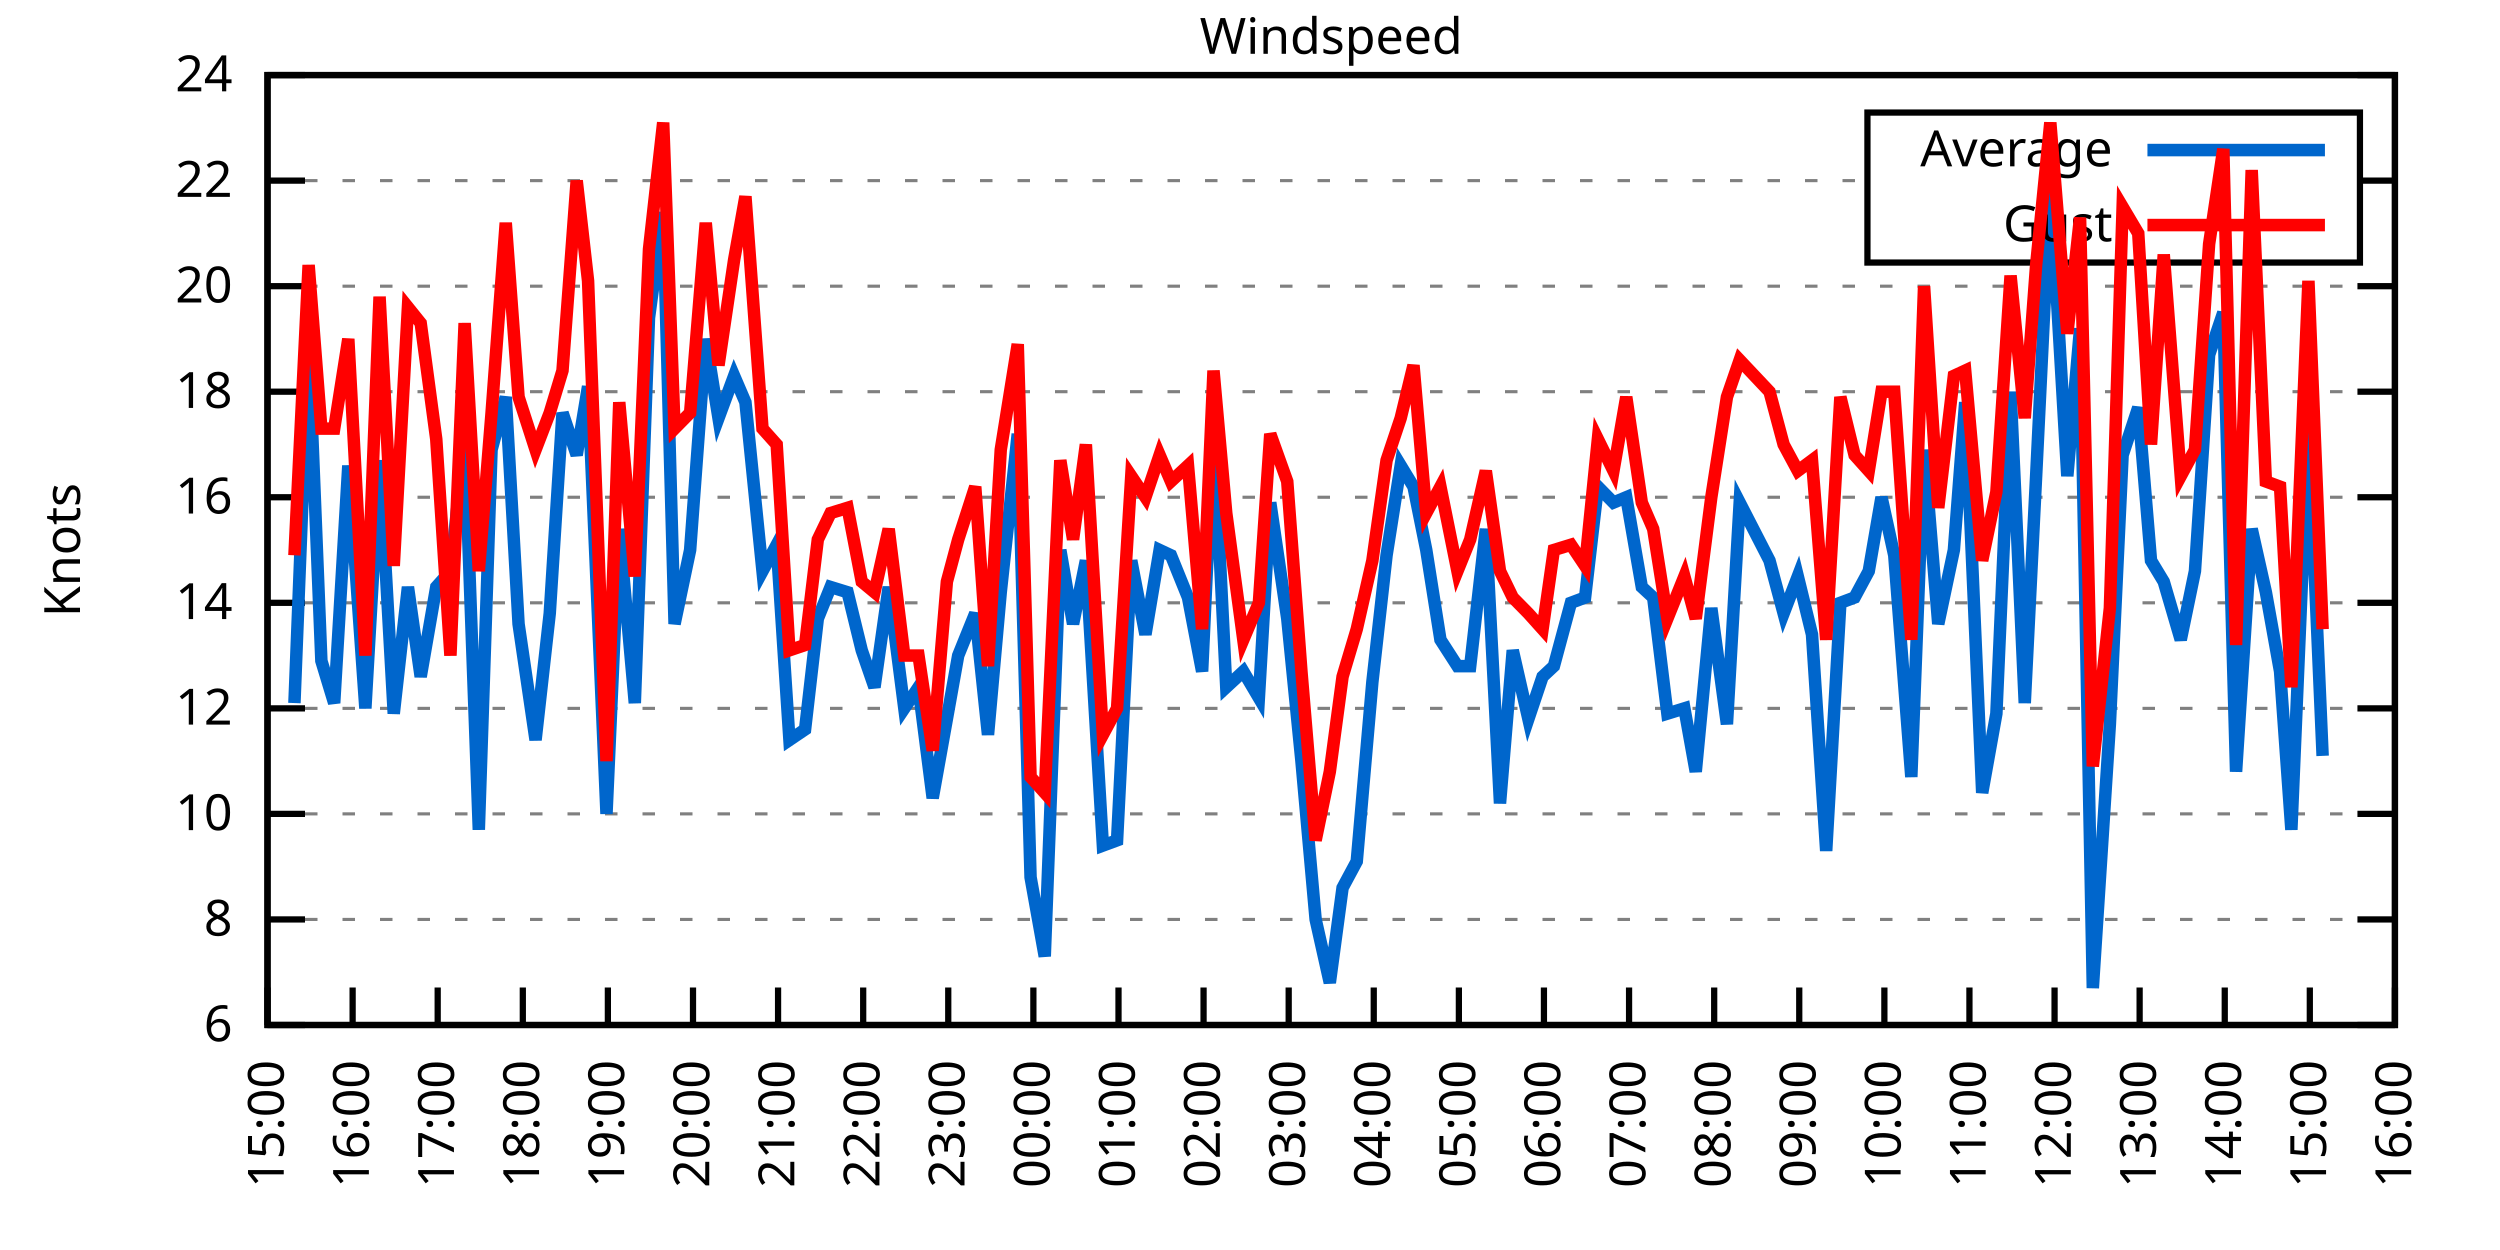
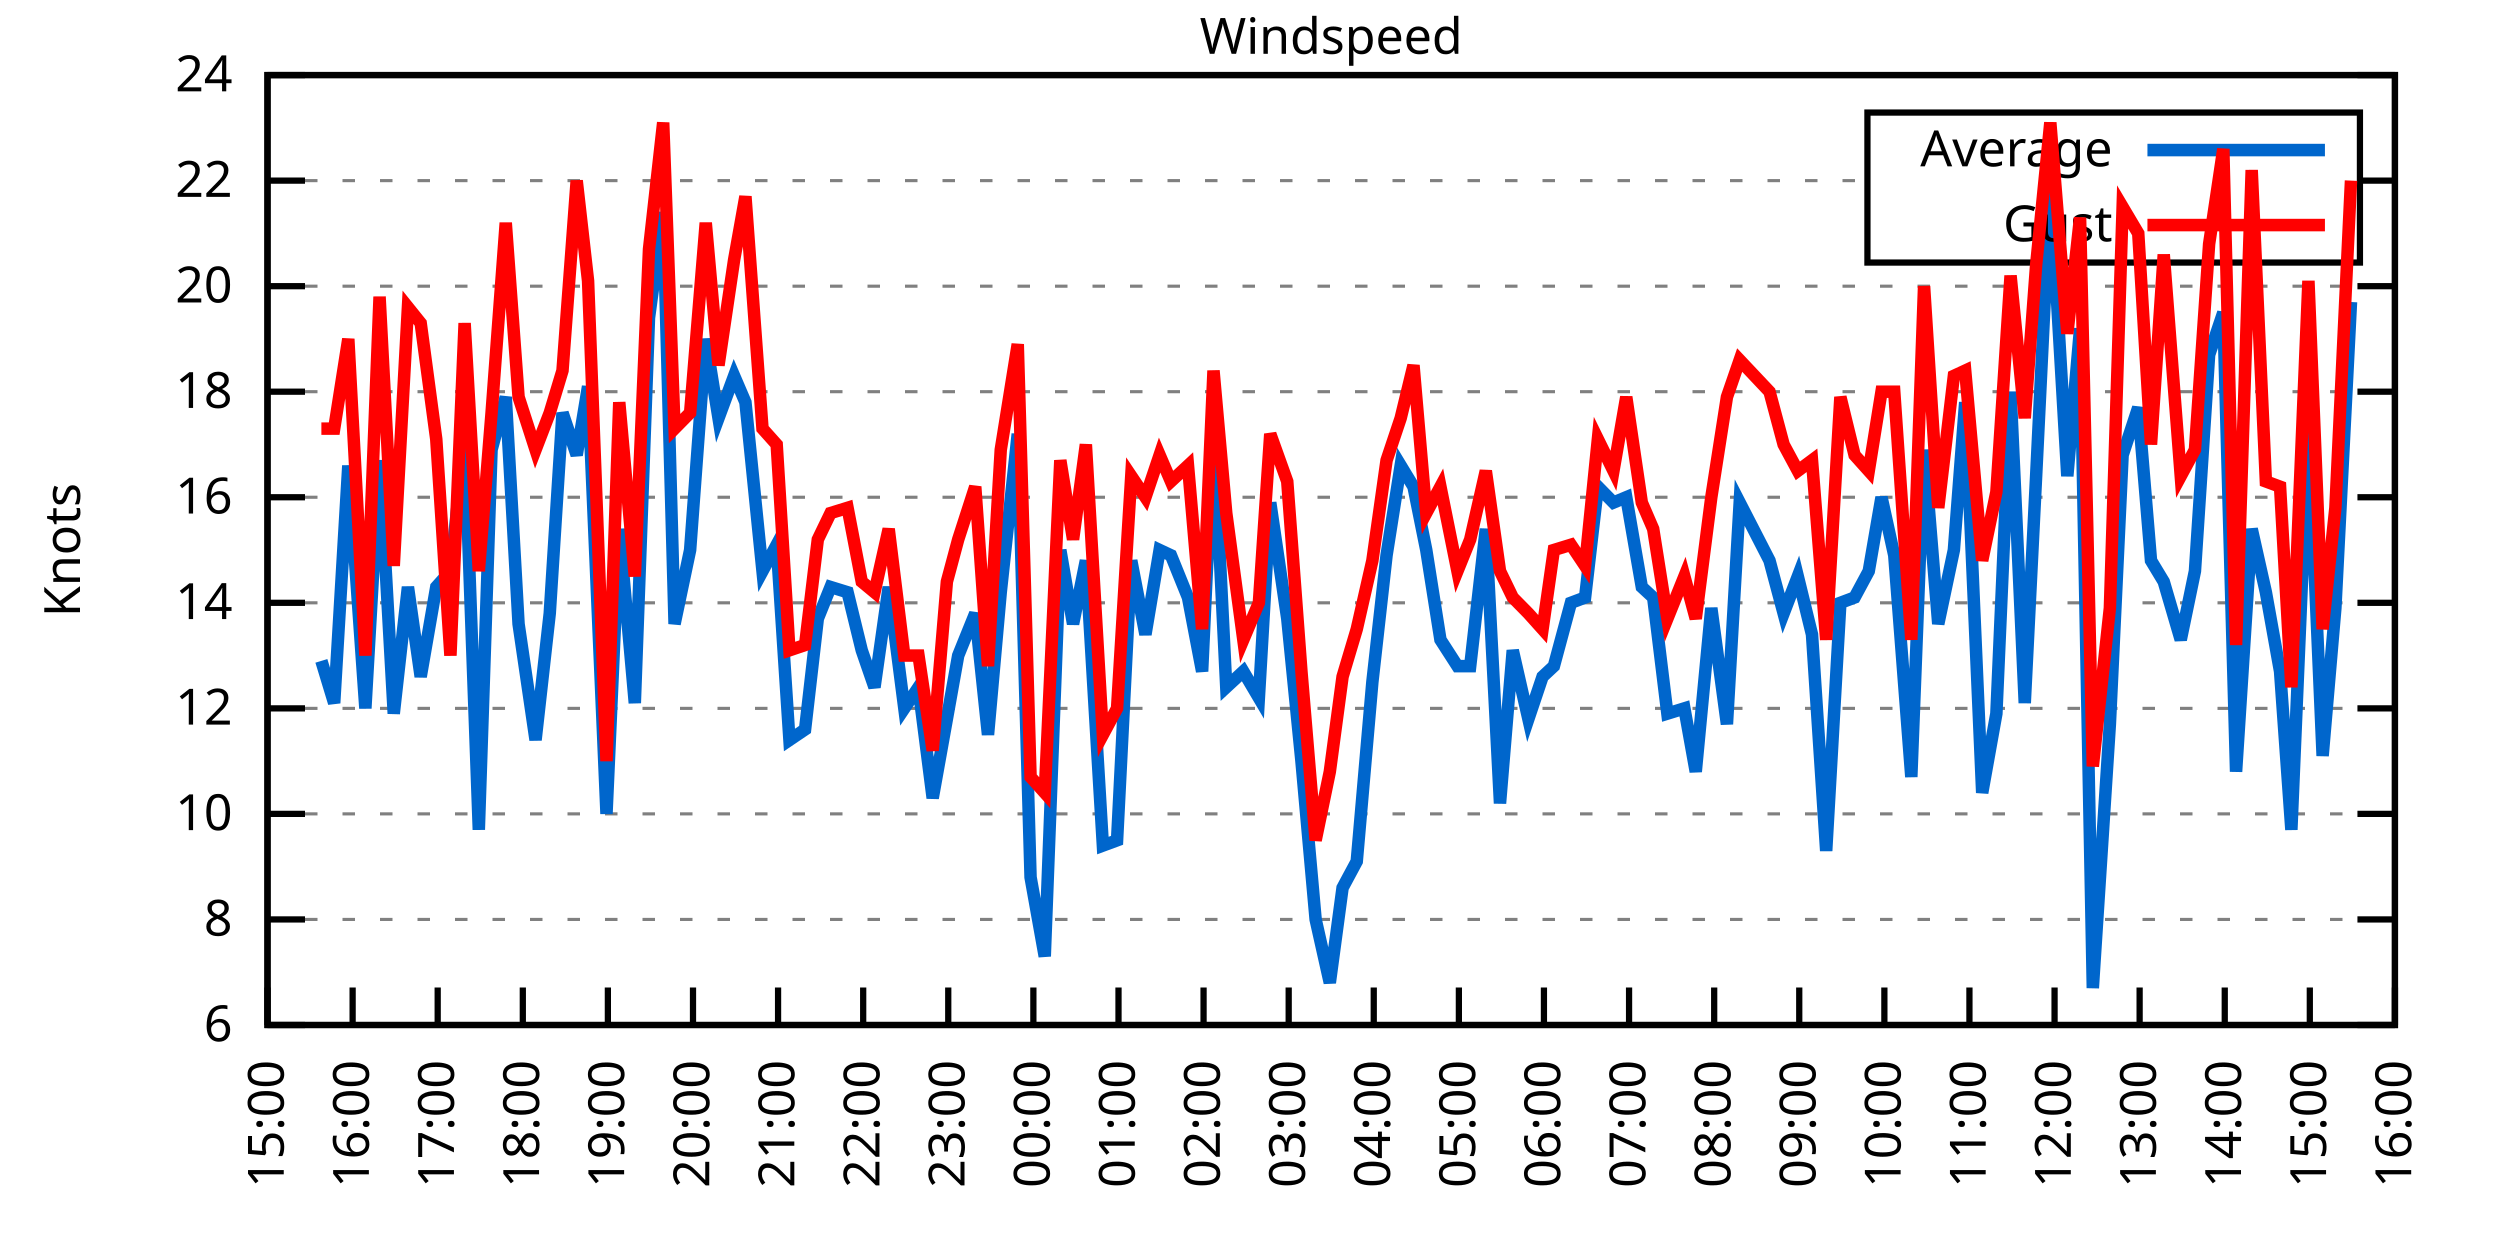
<svg xmlns="http://www.w3.org/2000/svg" xmlns:xlink="http://www.w3.org/1999/xlink" width="400" height="200" viewBox="0 0 400 200">
  <g id="gnuplot_canvas">
    <rect x="0" y="0" width="400" height="200" fill="none" />
    <defs>
      <circle id="gpDot" r="0.5" stroke-width="0.5" stroke="currentColor" />
      <path id="gpPt0" stroke-width="0.333" stroke="currentColor" d="M-1,0 h2 M0,-1 v2" />
      <path id="gpPt1" stroke-width="0.333" stroke="currentColor" d="M-1,-1 L1,1 M1,-1 L-1,1" />
      <path id="gpPt2" stroke-width="0.333" stroke="currentColor" d="M-1,0 L1,0 M0,-1 L0,1 M-1,-1 L1,1 M-1,1 L1,-1" />
      <rect id="gpPt3" stroke-width="0.333" stroke="currentColor" x="-1" y="-1" width="2" height="2" />
      <rect id="gpPt4" stroke-width="0.333" stroke="currentColor" fill="currentColor" x="-1" y="-1" width="2" height="2" />
      <circle id="gpPt5" stroke-width="0.333" stroke="currentColor" cx="0" cy="0" r="1" />
      <use xlink:href="#gpPt5" id="gpPt6" fill="currentColor" stroke="none" />
      <path id="gpPt7" stroke-width="0.333" stroke="currentColor" d="M0,-1.33 L-1.33,0.67 L1.33,0.67 z" />
      <use xlink:href="#gpPt7" id="gpPt8" fill="currentColor" stroke="none" />
      <use xlink:href="#gpPt7" id="gpPt9" stroke="currentColor" transform="rotate(180)" />
      <use xlink:href="#gpPt9" id="gpPt10" fill="currentColor" stroke="none" />
      <use xlink:href="#gpPt3" id="gpPt11" stroke="currentColor" transform="rotate(45)" />
      <use xlink:href="#gpPt11" id="gpPt12" fill="currentColor" stroke="none" />
      <path id="gpPt13" stroke-width="0.333" stroke="currentColor" d="M0,1.330 L1.265,0.411 L0.782,-1.067 L-0.782,-1.076 L-1.265,0.411 z" />
      <use xlink:href="#gpPt13" id="gpPt14" fill="currentColor" stroke="none" />
      <filter id="textbox" filterUnits="objectBoundingBox" x="0" y="0" height="1" width="1">
        <feFlood flood-color="white" flood-opacity="1" result="bgnd" />
        <feComposite in="SourceGraphic" in2="bgnd" operator="atop" />
      </filter>
      <filter id="greybox" filterUnits="objectBoundingBox" x="0" y="0" height="1" width="1">
        <feFlood flood-color="lightgrey" flood-opacity="1" result="grey" />
        <feComposite in="SourceGraphic" in2="grey" operator="atop" />
      </filter>
    </defs>
    <g fill="none" color="white" stroke="currentColor" stroke-width="1.00" stroke-linecap="butt" stroke-linejoin="miter">
</g>
    <g fill="none" color="black" stroke="currentColor" stroke-width="1.00" stroke-linecap="butt" stroke-linejoin="miter">
      <g stroke="none" shape-rendering="crispEdges">
        <polygon fill="rgb(255, 255, 255)" points="42.80,164.00 383.18,164.00 383.18,12.02 42.80,12.02 " />
      </g>
    </g>
    <g fill="none" color="black" stroke="currentColor" stroke-width="1.00" stroke-linecap="butt" stroke-linejoin="miter">
</g>
    <g fill="none" color="black" stroke="black" stroke-width="0.50" stroke-linecap="butt" stroke-linejoin="miter">
</g>
    <g fill="none" color="gray" stroke="currentColor" stroke-width="0.50" stroke-linecap="butt" stroke-linejoin="miter">
      <path stroke="gray" stroke-dasharray="2,4" class="gridline" d="M42.80,164.00 L383.19,164.00  " />
    </g>
    <g fill="none" color="gray" stroke="gray" stroke-width="1.00" stroke-linecap="butt" stroke-linejoin="miter">
</g>
    <g fill="none" color="black" stroke="currentColor" stroke-width="1.00" stroke-linecap="butt" stroke-linejoin="miter">
      <path stroke="black" d="M42.80,164.00 L48.80,164.00 M383.19,164.00 L377.19,164.00  " />
      <g transform="translate(37.20,166.60)" stroke="none" fill="black" font-family="Sans" font-size="8.00" text-anchor="end">
        <text>
          <tspan font-family="Sans"> 6</tspan>
        </text>
      </g>
    </g>
    <g fill="none" color="black" stroke="currentColor" stroke-width="1.00" stroke-linecap="butt" stroke-linejoin="miter">
</g>
    <g fill="none" color="black" stroke="black" stroke-width="0.50" stroke-linecap="butt" stroke-linejoin="miter">
</g>
    <g fill="none" color="gray" stroke="currentColor" stroke-width="0.50" stroke-linecap="butt" stroke-linejoin="miter">
      <path stroke="gray" stroke-dasharray="2,4" class="gridline" d="M42.80,147.11 L383.19,147.11  " />
    </g>
    <g fill="none" color="gray" stroke="gray" stroke-width="1.00" stroke-linecap="butt" stroke-linejoin="miter">
</g>
    <g fill="none" color="black" stroke="currentColor" stroke-width="1.00" stroke-linecap="butt" stroke-linejoin="miter">
      <path stroke="black" d="M42.80,147.11 L48.80,147.11 M383.19,147.11 L377.19,147.11  " />
      <g transform="translate(37.20,149.71)" stroke="none" fill="black" font-family="Sans" font-size="8.00" text-anchor="end">
        <text>
          <tspan font-family="Sans"> 8</tspan>
        </text>
      </g>
    </g>
    <g fill="none" color="black" stroke="currentColor" stroke-width="1.00" stroke-linecap="butt" stroke-linejoin="miter">
</g>
    <g fill="none" color="black" stroke="black" stroke-width="0.50" stroke-linecap="butt" stroke-linejoin="miter">
</g>
    <g fill="none" color="gray" stroke="currentColor" stroke-width="0.50" stroke-linecap="butt" stroke-linejoin="miter">
      <path stroke="gray" stroke-dasharray="2,4" class="gridline" d="M42.80,130.22 L383.19,130.22  " />
    </g>
    <g fill="none" color="gray" stroke="gray" stroke-width="1.00" stroke-linecap="butt" stroke-linejoin="miter">
</g>
    <g fill="none" color="black" stroke="currentColor" stroke-width="1.00" stroke-linecap="butt" stroke-linejoin="miter">
      <path stroke="black" d="M42.80,130.22 L48.80,130.22 M383.19,130.22 L377.19,130.22  " />
      <g transform="translate(37.20,132.82)" stroke="none" fill="black" font-family="Sans" font-size="8.00" text-anchor="end">
        <text>
          <tspan font-family="Sans"> 10</tspan>
        </text>
      </g>
    </g>
    <g fill="none" color="black" stroke="currentColor" stroke-width="1.00" stroke-linecap="butt" stroke-linejoin="miter">
</g>
    <g fill="none" color="black" stroke="black" stroke-width="0.50" stroke-linecap="butt" stroke-linejoin="miter">
</g>
    <g fill="none" color="gray" stroke="currentColor" stroke-width="0.50" stroke-linecap="butt" stroke-linejoin="miter">
      <path stroke="gray" stroke-dasharray="2,4" class="gridline" d="M42.80,113.34 L383.19,113.34  " />
    </g>
    <g fill="none" color="gray" stroke="gray" stroke-width="1.00" stroke-linecap="butt" stroke-linejoin="miter">
</g>
    <g fill="none" color="black" stroke="currentColor" stroke-width="1.00" stroke-linecap="butt" stroke-linejoin="miter">
      <path stroke="black" d="M42.80,113.34 L48.80,113.34 M383.19,113.34 L377.19,113.34  " />
      <g transform="translate(37.20,115.94)" stroke="none" fill="black" font-family="Sans" font-size="8.00" text-anchor="end">
        <text>
          <tspan font-family="Sans"> 12</tspan>
        </text>
      </g>
    </g>
    <g fill="none" color="black" stroke="currentColor" stroke-width="1.00" stroke-linecap="butt" stroke-linejoin="miter">
</g>
    <g fill="none" color="black" stroke="black" stroke-width="0.50" stroke-linecap="butt" stroke-linejoin="miter">
</g>
    <g fill="none" color="gray" stroke="currentColor" stroke-width="0.50" stroke-linecap="butt" stroke-linejoin="miter">
      <path stroke="gray" stroke-dasharray="2,4" class="gridline" d="M42.80,96.45 L383.19,96.45  " />
    </g>
    <g fill="none" color="gray" stroke="gray" stroke-width="1.00" stroke-linecap="butt" stroke-linejoin="miter">
</g>
    <g fill="none" color="black" stroke="currentColor" stroke-width="1.00" stroke-linecap="butt" stroke-linejoin="miter">
      <path stroke="black" d="M42.80,96.45 L48.80,96.45 M383.19,96.45 L377.19,96.45  " />
      <g transform="translate(37.20,99.05)" stroke="none" fill="black" font-family="Sans" font-size="8.00" text-anchor="end">
        <text>
          <tspan font-family="Sans"> 14</tspan>
        </text>
      </g>
    </g>
    <g fill="none" color="black" stroke="currentColor" stroke-width="1.00" stroke-linecap="butt" stroke-linejoin="miter">
</g>
    <g fill="none" color="black" stroke="black" stroke-width="0.50" stroke-linecap="butt" stroke-linejoin="miter">
</g>
    <g fill="none" color="gray" stroke="currentColor" stroke-width="0.50" stroke-linecap="butt" stroke-linejoin="miter">
      <path stroke="gray" stroke-dasharray="2,4" class="gridline" d="M42.80,79.56 L383.19,79.56  " />
    </g>
    <g fill="none" color="gray" stroke="gray" stroke-width="1.00" stroke-linecap="butt" stroke-linejoin="miter">
</g>
    <g fill="none" color="black" stroke="currentColor" stroke-width="1.00" stroke-linecap="butt" stroke-linejoin="miter">
      <path stroke="black" d="M42.80,79.56 L48.80,79.56 M383.19,79.56 L377.19,79.56  " />
      <g transform="translate(37.20,82.16)" stroke="none" fill="black" font-family="Sans" font-size="8.00" text-anchor="end">
        <text>
          <tspan font-family="Sans"> 16</tspan>
        </text>
      </g>
    </g>
    <g fill="none" color="black" stroke="currentColor" stroke-width="1.00" stroke-linecap="butt" stroke-linejoin="miter">
</g>
    <g fill="none" color="black" stroke="black" stroke-width="0.50" stroke-linecap="butt" stroke-linejoin="miter">
</g>
    <g fill="none" color="gray" stroke="currentColor" stroke-width="0.50" stroke-linecap="butt" stroke-linejoin="miter">
      <path stroke="gray" stroke-dasharray="2,4" class="gridline" d="M42.80,62.67 L383.19,62.67  " />
    </g>
    <g fill="none" color="gray" stroke="gray" stroke-width="1.00" stroke-linecap="butt" stroke-linejoin="miter">
</g>
    <g fill="none" color="black" stroke="currentColor" stroke-width="1.00" stroke-linecap="butt" stroke-linejoin="miter">
      <path stroke="black" d="M42.80,62.67 L48.80,62.67 M383.19,62.67 L377.19,62.67  " />
      <g transform="translate(37.20,65.27)" stroke="none" fill="black" font-family="Sans" font-size="8.00" text-anchor="end">
        <text>
          <tspan font-family="Sans"> 18</tspan>
        </text>
      </g>
    </g>
    <g fill="none" color="black" stroke="currentColor" stroke-width="1.00" stroke-linecap="butt" stroke-linejoin="miter">
</g>
    <g fill="none" color="black" stroke="black" stroke-width="0.50" stroke-linecap="butt" stroke-linejoin="miter">
</g>
    <g fill="none" color="gray" stroke="currentColor" stroke-width="0.50" stroke-linecap="butt" stroke-linejoin="miter">
      <path stroke="gray" stroke-dasharray="2,4" class="gridline" d="M42.80,45.79 L383.19,45.79  " />
    </g>
    <g fill="none" color="gray" stroke="gray" stroke-width="1.00" stroke-linecap="butt" stroke-linejoin="miter">
</g>
    <g fill="none" color="black" stroke="currentColor" stroke-width="1.00" stroke-linecap="butt" stroke-linejoin="miter">
      <path stroke="black" d="M42.80,45.79 L48.80,45.79 M383.19,45.79 L377.19,45.79  " />
      <g transform="translate(37.20,48.39)" stroke="none" fill="black" font-family="Sans" font-size="8.00" text-anchor="end">
        <text>
          <tspan font-family="Sans"> 20</tspan>
        </text>
      </g>
    </g>
    <g fill="none" color="black" stroke="currentColor" stroke-width="1.00" stroke-linecap="butt" stroke-linejoin="miter">
</g>
    <g fill="none" color="black" stroke="black" stroke-width="0.50" stroke-linecap="butt" stroke-linejoin="miter">
</g>
    <g fill="none" color="gray" stroke="currentColor" stroke-width="0.50" stroke-linecap="butt" stroke-linejoin="miter">
      <path stroke="gray" stroke-dasharray="2,4" class="gridline" d="M42.80,28.90 L298.79,28.90 M377.59,28.90 L383.19,28.90  " />
    </g>
    <g fill="none" color="gray" stroke="gray" stroke-width="1.00" stroke-linecap="butt" stroke-linejoin="miter">
</g>
    <g fill="none" color="black" stroke="currentColor" stroke-width="1.00" stroke-linecap="butt" stroke-linejoin="miter">
      <path stroke="black" d="M42.80,28.90 L48.80,28.90 M383.19,28.90 L377.19,28.90  " />
      <g transform="translate(37.20,31.50)" stroke="none" fill="black" font-family="Sans" font-size="8.00" text-anchor="end">
        <text>
          <tspan font-family="Sans"> 22</tspan>
        </text>
      </g>
    </g>
    <g fill="none" color="black" stroke="currentColor" stroke-width="1.00" stroke-linecap="butt" stroke-linejoin="miter">
</g>
    <g fill="none" color="black" stroke="black" stroke-width="0.50" stroke-linecap="butt" stroke-linejoin="miter">
</g>
    <g fill="none" color="gray" stroke="currentColor" stroke-width="0.50" stroke-linecap="butt" stroke-linejoin="miter">
      <path stroke="gray" stroke-dasharray="2,4" class="gridline" d="M42.80,12.01 L383.19,12.01  " />
    </g>
    <g fill="none" color="gray" stroke="gray" stroke-width="1.00" stroke-linecap="butt" stroke-linejoin="miter">
</g>
    <g fill="none" color="black" stroke="currentColor" stroke-width="1.00" stroke-linecap="butt" stroke-linejoin="miter">
      <path stroke="black" d="M42.80,12.01 L48.80,12.01 M383.19,12.01 L377.19,12.01  " />
      <g transform="translate(37.20,14.61)" stroke="none" fill="black" font-family="Sans" font-size="8.00" text-anchor="end">
        <text>
          <tspan font-family="Sans"> 24</tspan>
        </text>
      </g>
    </g>
    <g fill="none" color="black" stroke="currentColor" stroke-width="1.00" stroke-linecap="butt" stroke-linejoin="miter">
      <path stroke="black" d="M42.80,164.00 L42.80,158.00  " />
      <g transform="translate(45.40,169.60) rotate(270.00)" stroke="none" fill="black" font-family="Sans" font-size="8.00" text-anchor="end">
        <text>
          <tspan font-family="Sans">15:00</tspan>
        </text>
      </g>
    </g>
    <g fill="none" color="black" stroke="currentColor" stroke-width="1.00" stroke-linecap="butt" stroke-linejoin="miter">
      <path stroke="black" d="M56.42,164.00 L56.42,158.00  " />
      <g transform="translate(59.02,169.60) rotate(270.00)" stroke="none" fill="black" font-family="Sans" font-size="8.00" text-anchor="end">
        <text>
          <tspan font-family="Sans">16:00</tspan>
        </text>
      </g>
    </g>
    <g fill="none" color="black" stroke="currentColor" stroke-width="1.00" stroke-linecap="butt" stroke-linejoin="miter">
      <path stroke="black" d="M70.03,164.00 L70.03,158.00  " />
      <g transform="translate(72.63,169.60) rotate(270.00)" stroke="none" fill="black" font-family="Sans" font-size="8.00" text-anchor="end">
        <text>
          <tspan font-family="Sans">17:00</tspan>
        </text>
      </g>
    </g>
    <g fill="none" color="black" stroke="currentColor" stroke-width="1.00" stroke-linecap="butt" stroke-linejoin="miter">
      <path stroke="black" d="M83.65,164.00 L83.65,158.00  " />
      <g transform="translate(86.25,169.60) rotate(270.00)" stroke="none" fill="black" font-family="Sans" font-size="8.00" text-anchor="end">
        <text>
          <tspan font-family="Sans">18:00</tspan>
        </text>
      </g>
    </g>
    <g fill="none" color="black" stroke="currentColor" stroke-width="1.00" stroke-linecap="butt" stroke-linejoin="miter">
      <path stroke="black" d="M97.26,164.00 L97.26,158.00  " />
      <g transform="translate(99.86,169.60) rotate(270.00)" stroke="none" fill="black" font-family="Sans" font-size="8.00" text-anchor="end">
        <text>
          <tspan font-family="Sans">19:00</tspan>
        </text>
      </g>
    </g>
    <g fill="none" color="black" stroke="currentColor" stroke-width="1.00" stroke-linecap="butt" stroke-linejoin="miter">
      <path stroke="black" d="M110.88,164.00 L110.88,158.00  " />
      <g transform="translate(113.48,169.60) rotate(270.00)" stroke="none" fill="black" font-family="Sans" font-size="8.00" text-anchor="end">
        <text>
          <tspan font-family="Sans">20:00</tspan>
        </text>
      </g>
    </g>
    <g fill="none" color="black" stroke="currentColor" stroke-width="1.00" stroke-linecap="butt" stroke-linejoin="miter">
      <path stroke="black" d="M124.49,164.00 L124.49,158.00  " />
      <g transform="translate(127.09,169.60) rotate(270.00)" stroke="none" fill="black" font-family="Sans" font-size="8.00" text-anchor="end">
        <text>
          <tspan font-family="Sans">21:00</tspan>
        </text>
      </g>
    </g>
    <g fill="none" color="black" stroke="currentColor" stroke-width="1.00" stroke-linecap="butt" stroke-linejoin="miter">
      <path stroke="black" d="M138.11,164.00 L138.11,158.00  " />
      <g transform="translate(140.71,169.60) rotate(270.00)" stroke="none" fill="black" font-family="Sans" font-size="8.00" text-anchor="end">
        <text>
          <tspan font-family="Sans">22:00</tspan>
        </text>
      </g>
    </g>
    <g fill="none" color="black" stroke="currentColor" stroke-width="1.00" stroke-linecap="butt" stroke-linejoin="miter">
      <path stroke="black" d="M151.72,164.00 L151.72,158.00  " />
      <g transform="translate(154.32,169.60) rotate(270.00)" stroke="none" fill="black" font-family="Sans" font-size="8.00" text-anchor="end">
        <text>
          <tspan font-family="Sans">23:00</tspan>
        </text>
      </g>
    </g>
    <g fill="none" color="black" stroke="currentColor" stroke-width="1.00" stroke-linecap="butt" stroke-linejoin="miter">
      <path stroke="black" d="M165.34,164.00 L165.34,158.00  " />
      <g transform="translate(167.94,169.60) rotate(270.00)" stroke="none" fill="black" font-family="Sans" font-size="8.00" text-anchor="end">
        <text>
          <tspan font-family="Sans">00:00</tspan>
        </text>
      </g>
    </g>
    <g fill="none" color="black" stroke="currentColor" stroke-width="1.00" stroke-linecap="butt" stroke-linejoin="miter">
      <path stroke="black" d="M178.96,164.00 L178.96,158.00  " />
      <g transform="translate(181.56,169.60) rotate(270.00)" stroke="none" fill="black" font-family="Sans" font-size="8.00" text-anchor="end">
        <text>
          <tspan font-family="Sans">01:00</tspan>
        </text>
      </g>
    </g>
    <g fill="none" color="black" stroke="currentColor" stroke-width="1.00" stroke-linecap="butt" stroke-linejoin="miter">
      <path stroke="black" d="M192.57,164.00 L192.57,158.00  " />
      <g transform="translate(195.17,169.60) rotate(270.00)" stroke="none" fill="black" font-family="Sans" font-size="8.00" text-anchor="end">
        <text>
          <tspan font-family="Sans">02:00</tspan>
        </text>
      </g>
    </g>
    <g fill="none" color="black" stroke="currentColor" stroke-width="1.00" stroke-linecap="butt" stroke-linejoin="miter">
      <path stroke="black" d="M206.19,164.00 L206.19,158.00  " />
      <g transform="translate(208.79,169.60) rotate(270.00)" stroke="none" fill="black" font-family="Sans" font-size="8.00" text-anchor="end">
        <text>
          <tspan font-family="Sans">03:00</tspan>
        </text>
      </g>
    </g>
    <g fill="none" color="black" stroke="currentColor" stroke-width="1.00" stroke-linecap="butt" stroke-linejoin="miter">
      <path stroke="black" d="M219.80,164.00 L219.80,158.00  " />
      <g transform="translate(222.40,169.60) rotate(270.00)" stroke="none" fill="black" font-family="Sans" font-size="8.00" text-anchor="end">
        <text>
          <tspan font-family="Sans">04:00</tspan>
        </text>
      </g>
    </g>
    <g fill="none" color="black" stroke="currentColor" stroke-width="1.00" stroke-linecap="butt" stroke-linejoin="miter">
      <path stroke="black" d="M233.42,164.00 L233.42,158.00  " />
      <g transform="translate(236.02,169.60) rotate(270.00)" stroke="none" fill="black" font-family="Sans" font-size="8.00" text-anchor="end">
        <text>
          <tspan font-family="Sans">05:00</tspan>
        </text>
      </g>
    </g>
    <g fill="none" color="black" stroke="currentColor" stroke-width="1.00" stroke-linecap="butt" stroke-linejoin="miter">
      <path stroke="black" d="M247.03,164.00 L247.03,158.00  " />
      <g transform="translate(249.63,169.60) rotate(270.00)" stroke="none" fill="black" font-family="Sans" font-size="8.00" text-anchor="end">
        <text>
          <tspan font-family="Sans">06:00</tspan>
        </text>
      </g>
    </g>
    <g fill="none" color="black" stroke="currentColor" stroke-width="1.00" stroke-linecap="butt" stroke-linejoin="miter">
      <path stroke="black" d="M260.65,164.00 L260.65,158.00  " />
      <g transform="translate(263.25,169.60) rotate(270.00)" stroke="none" fill="black" font-family="Sans" font-size="8.00" text-anchor="end">
        <text>
          <tspan font-family="Sans">07:00</tspan>
        </text>
      </g>
    </g>
    <g fill="none" color="black" stroke="currentColor" stroke-width="1.00" stroke-linecap="butt" stroke-linejoin="miter">
      <path stroke="black" d="M274.27,164.00 L274.27,158.00  " />
      <g transform="translate(276.87,169.60) rotate(270.00)" stroke="none" fill="black" font-family="Sans" font-size="8.00" text-anchor="end">
        <text>
          <tspan font-family="Sans">08:00</tspan>
        </text>
      </g>
    </g>
    <g fill="none" color="black" stroke="currentColor" stroke-width="1.00" stroke-linecap="butt" stroke-linejoin="miter">
      <path stroke="black" d="M287.88,164.00 L287.88,158.00  " />
      <g transform="translate(290.48,169.60) rotate(270.00)" stroke="none" fill="black" font-family="Sans" font-size="8.00" text-anchor="end">
        <text>
          <tspan font-family="Sans">09:00</tspan>
        </text>
      </g>
    </g>
    <g fill="none" color="black" stroke="currentColor" stroke-width="1.00" stroke-linecap="butt" stroke-linejoin="miter">
      <path stroke="black" d="M301.50,164.00 L301.50,158.00  " />
      <g transform="translate(304.10,169.60) rotate(270.00)" stroke="none" fill="black" font-family="Sans" font-size="8.00" text-anchor="end">
        <text>
          <tspan font-family="Sans">10:00</tspan>
        </text>
      </g>
    </g>
    <g fill="none" color="black" stroke="currentColor" stroke-width="1.00" stroke-linecap="butt" stroke-linejoin="miter">
      <path stroke="black" d="M315.11,164.00 L315.11,158.00  " />
      <g transform="translate(317.71,169.60) rotate(270.00)" stroke="none" fill="black" font-family="Sans" font-size="8.00" text-anchor="end">
        <text>
          <tspan font-family="Sans">11:00</tspan>
        </text>
      </g>
    </g>
    <g fill="none" color="black" stroke="currentColor" stroke-width="1.00" stroke-linecap="butt" stroke-linejoin="miter">
      <path stroke="black" d="M328.73,164.00 L328.73,158.00  " />
      <g transform="translate(331.33,169.60) rotate(270.00)" stroke="none" fill="black" font-family="Sans" font-size="8.00" text-anchor="end">
        <text>
          <tspan font-family="Sans">12:00</tspan>
        </text>
      </g>
    </g>
    <g fill="none" color="black" stroke="currentColor" stroke-width="1.00" stroke-linecap="butt" stroke-linejoin="miter">
      <path stroke="black" d="M342.34,164.00 L342.34,158.00  " />
      <g transform="translate(344.94,169.60) rotate(270.00)" stroke="none" fill="black" font-family="Sans" font-size="8.00" text-anchor="end">
        <text>
          <tspan font-family="Sans">13:00</tspan>
        </text>
      </g>
    </g>
    <g fill="none" color="black" stroke="currentColor" stroke-width="1.00" stroke-linecap="butt" stroke-linejoin="miter">
      <path stroke="black" d="M355.96,164.00 L355.96,158.00  " />
      <g transform="translate(358.56,169.60) rotate(270.00)" stroke="none" fill="black" font-family="Sans" font-size="8.00" text-anchor="end">
        <text>
          <tspan font-family="Sans">14:00</tspan>
        </text>
      </g>
    </g>
    <g fill="none" color="black" stroke="currentColor" stroke-width="1.00" stroke-linecap="butt" stroke-linejoin="miter">
      <path stroke="black" d="M369.57,164.00 L369.57,158.00  " />
      <g transform="translate(372.17,169.60) rotate(270.00)" stroke="none" fill="black" font-family="Sans" font-size="8.00" text-anchor="end">
        <text>
          <tspan font-family="Sans">15:00</tspan>
        </text>
      </g>
    </g>
    <g fill="none" color="black" stroke="currentColor" stroke-width="1.00" stroke-linecap="butt" stroke-linejoin="miter">
      <path stroke="black" d="M383.19,164.00 L383.19,158.00  " />
      <g transform="translate(385.79,169.60) rotate(270.00)" stroke="none" fill="black" font-family="Sans" font-size="8.00" text-anchor="end">
        <text>
          <tspan font-family="Sans">16:00</tspan>
        </text>
      </g>
    </g>
    <g fill="none" color="black" stroke="currentColor" stroke-width="1.00" stroke-linecap="butt" stroke-linejoin="miter">
</g>
    <g fill="none" color="black" stroke="currentColor" stroke-width="1.00" stroke-linecap="butt" stroke-linejoin="miter">
      <path stroke="black" d="M42.80,12.01 L42.80,164.00 L383.19,164.00 L383.19,12.01 L42.80,12.01 Z  " />
    </g>
    <g fill="none" color="black" stroke="currentColor" stroke-width="1.00" stroke-linecap="butt" stroke-linejoin="miter">
</g>
    <g fill="none" color="black" stroke="currentColor" stroke-width="1.00" stroke-linecap="butt" stroke-linejoin="miter">
      <path stroke="black" d="M298.79,42.01 L298.79,18.01 L377.59,18.01 L377.59,42.01 L298.79,42.01 Z  " />
    </g>
    <g id="Windspeed_plot_1">
      <g fill="none" color="white" stroke="black" stroke-width="2.00" stroke-linecap="butt" stroke-linejoin="miter">
</g>
      <g fill="none" color="black" stroke="currentColor" stroke-width="2.00" stroke-linecap="butt" stroke-linejoin="miter">
        <g transform="translate(337.99,26.61)" stroke="none" fill="black" font-family="Sans" font-size="8.00" text-anchor="end">
          <text>
            <tspan font-family="Sans">Average</tspan>
          </text>
        </g>
      </g>
      <g fill="none" color="black" stroke="currentColor" stroke-width="2.00" stroke-linecap="butt" stroke-linejoin="miter">
-         <path stroke="rgb(  0, 102, 204)" d="M343.59,24.01 L371.99,24.01 M47.11,112.49 L49.38,55.07 L51.42,105.74 L53.47,112.49 L55.73,74.49 L58.46,113.34   L60.73,73.65 L63.00,114.18 L65.27,93.92 L67.31,108.27 L69.80,93.92 L72.07,91.38 L74.34,70.27 L76.61,132.76   L78.65,71.96 L80.92,63.52 L82.97,99.83 L85.69,118.40 L87.96,98.14 L90.00,66.05 L92.27,72.81 L94.09,61.83   L97.04,130.22 L99.08,84.63 L101.57,112.49 L103.84,50.85 L106.11,33.96 L107.93,99.83 L110.42,88.00 L112.92,54.23   L114.96,66.90 L117.46,60.14 L119.27,64.36 L122.00,91.38 L124.27,87.16 L126.31,118.40 L128.81,116.71 L130.85,98.98   L132.89,93.92 L135.61,94.76 L137.88,104.05 L139.92,109.96 L142.19,93.92 L144.69,113.34 L146.96,109.96 L149.23,127.69   L151.50,115.03 L153.31,104.89 L156.04,98.14 L158.08,117.56 L160.12,94.76 L162.84,69.43 L164.89,140.36 L167.16,153.02   L169.65,88.00 L171.69,99.83 L173.74,89.69 L176.46,135.29 L178.73,134.45 L181.00,89.69 L183.27,101.52 L185.54,88.00   L187.35,88.85 L190.08,95.60 L192.34,107.43 L194.16,68.58 L196.20,109.96 L198.93,107.43 L201.42,111.65 L203.24,80.41   L205.96,98.98 L208.23,121.78 L210.50,147.11 L212.77,157.24 L214.81,142.05 L217.08,137.82 L219.58,109.11 L221.85,88.85   L224.11,74.49 L226.16,77.87 L228.20,88.00 L230.47,102.36 L233.19,106.58 L235.23,106.58 L237.73,84.63 L240.00,128.54   L242.04,104.05 L244.54,115.03 L246.81,108.27 L248.62,106.58 L251.35,96.45 L253.61,95.60 L255.66,77.87 L258.15,80.41   L260.20,79.56 L262.69,93.92 L264.51,95.60 L266.78,114.18 L269.50,113.34 L271.32,123.47 L273.81,97.29 L276.31,115.87   L278.35,80.41 L283.12,89.69 L285.38,98.14 L287.65,92.23 L289.92,101.52 L292.19,136.14 L294.46,96.45 L296.73,95.60   L299.00,91.38 L301.04,79.56 L303.08,88.85 L305.81,124.31 L307.85,71.96 L310.12,99.83 L312.62,88.00 L314.43,64.36   L317.15,126.85 L319.42,114.18 L321.69,62.67 L323.96,112.49 L325.78,76.18 L328.05,29.74 L330.77,76.18 L332.81,52.54   L334.85,158.09 L337.58,115.87 L339.62,72.81 L342.12,65.21 L344.16,89.69 L346.20,93.07 L348.92,102.36 L351.19,91.38   L353.46,56.76 L355.73,50.01 L357.77,123.47 L360.27,84.63 L362.54,94.76 L364.81,107.43 L366.62,132.76 L369.35,68.58   L371.62,120.94  " />
+         <path stroke="rgb(  0, 102, 204)" d="M343.59,24.01 L371.99,24.01 M51.42,105.74 L53.47,112.49 L55.73,74.49 L58.46,113.34 L60.73,73.65 L63.00,114.18   L65.27,93.92 L67.31,108.27 L69.80,93.92 L72.07,91.38 L74.34,70.27 L76.61,132.76 L78.65,71.96 L80.92,63.52   L82.97,99.83 L85.69,118.40 L87.96,98.14 L90.00,66.05 L92.27,72.81 L94.09,61.83 L97.04,130.22 L99.08,84.63   L101.57,112.49 L103.84,50.85 L106.11,33.96 L107.93,99.83 L110.42,88.00 L112.92,54.23 L114.96,66.90 L117.46,60.14   L119.27,64.36 L122.00,91.38 L124.27,87.16 L126.31,118.40 L128.81,116.71 L130.85,98.98 L132.89,93.92 L135.61,94.76   L137.88,104.05 L139.92,109.96 L142.19,93.92 L144.69,113.34 L146.96,109.96 L149.23,127.69 L151.50,115.03 L153.31,104.89   L156.04,98.14 L158.08,117.56 L160.12,94.76 L162.84,69.43 L164.89,140.36 L167.16,153.02 L169.65,88.00 L171.69,99.83   L173.74,89.69 L176.46,135.29 L178.73,134.45 L181.00,89.69 L183.27,101.52 L185.54,88.00 L187.35,88.85 L190.08,95.60   L192.34,107.43 L194.16,68.58 L196.20,109.96 L198.93,107.43 L201.42,111.65 L203.24,80.41 L205.96,98.98 L208.23,121.78   L210.50,147.11 L212.77,157.24 L214.81,142.05 L217.08,137.82 L219.58,109.11 L221.85,88.85 L224.11,74.49 L226.16,77.87   L228.20,88.00 L230.47,102.36 L233.19,106.58 L235.23,106.58 L237.73,84.63 L240.00,128.54 L242.04,104.05 L244.54,115.03   L246.81,108.27 L248.62,106.58 L251.35,96.45 L253.61,95.60 L255.66,77.87 L258.15,80.41 L260.20,79.56 L262.69,93.92   L264.51,95.60 L266.78,114.18 L269.50,113.34 L271.32,123.47 L273.81,97.29 L276.31,115.87 L278.35,80.41 L283.12,89.69   L285.38,98.14 L287.65,92.23 L289.92,101.52 L292.19,136.14 L294.46,96.45 L296.73,95.60 L299.00,91.38 L301.04,79.56   L303.08,88.85 L305.81,124.31 L307.85,71.96 L310.12,99.83 L312.62,88.00 L314.43,64.36 L317.15,126.85 L319.42,114.18   L321.69,62.67 L323.96,112.49 L325.78,76.18 L328.05,29.74 L330.77,76.18 L332.81,52.54 L334.85,158.09 L337.58,115.87   L339.62,72.81 L342.12,65.21 L344.16,89.69 L346.20,93.07 L348.92,102.36 L351.19,91.38 L353.46,56.76 L355.73,50.01   L357.77,123.47 L360.27,84.63 L362.54,94.76 L364.81,107.43 L366.62,132.76 L369.35,68.58 L371.62,120.94 L373.66,97.29   L376.16,48.32  " />
      </g>
    </g>
    <g id="Windspeed_plot_2">
      <g fill="none" color="black" stroke="currentColor" stroke-width="2.00" stroke-linecap="butt" stroke-linejoin="miter">
        <g transform="translate(337.99,38.61)" stroke="none" fill="black" font-family="Sans" font-size="8.00" text-anchor="end">
          <text>
            <tspan font-family="Sans">Gust</tspan>
          </text>
        </g>
      </g>
      <g fill="none" color="black" stroke="currentColor" stroke-width="2.00" stroke-linecap="butt" stroke-linejoin="miter">
-         <path stroke="rgb(255,   0,   0)" d="M343.59,36.01 L371.99,36.01 M47.11,88.85 L49.38,42.41 L51.42,68.58 L53.47,68.58 L55.73,54.23 L58.46,104.89   L60.73,47.47 L63.00,90.54 L65.27,49.16 L67.31,51.70 L69.80,70.27 L72.07,104.89 L74.34,51.70 L76.61,91.38   L78.65,66.05 L80.92,35.65 L82.97,63.52 L85.69,71.96 L87.96,66.05 L90.00,59.30 L92.27,28.90 L94.09,44.94   L97.04,121.78 L99.08,64.36 L101.57,92.23 L103.84,39.87 L106.11,19.61 L107.93,68.58 L110.42,66.05 L112.92,35.65   L114.96,58.45 L117.46,41.56 L119.27,31.43 L122.00,68.58 L124.27,71.12 L126.31,104.05 L128.81,103.20 L130.85,86.32   L132.89,82.09 L135.61,81.25 L137.88,93.07 L139.92,94.76 L142.19,84.63 L144.69,104.89 L146.96,104.89 L149.23,120.09   L151.50,93.07 L153.31,86.32 L156.04,77.87 L158.08,106.58 L160.12,71.96 L162.84,55.07 L164.89,124.31 L167.16,126.85   L169.65,73.65 L171.69,86.32 L173.74,71.12 L176.46,117.56 L178.73,113.34 L181.00,76.18 L183.27,79.56 L185.54,72.81   L187.35,77.03 L190.08,74.49 L192.34,100.67 L194.16,59.30 L196.20,82.09 L198.93,102.36 L201.42,96.45 L203.24,69.43   L205.96,77.03 L208.23,107.43 L210.50,134.45 L212.77,123.47 L214.81,108.27 L217.08,100.67 L219.58,89.69 L221.85,73.65   L224.11,66.90 L226.16,58.45 L228.20,82.09 L230.47,77.87 L233.19,91.38 L235.23,86.32 L237.73,75.34 L240.00,91.38   L242.04,95.60 L244.54,98.14 L246.81,100.67 L248.62,88.00 L251.35,87.16 L253.61,90.54 L255.66,70.27 L258.15,75.34   L260.20,63.52 L262.69,80.41 L264.51,84.63 L266.78,98.98 L269.50,92.23 L271.32,98.98 L273.81,79.56 L276.31,63.52   L278.35,57.61 L283.12,62.67 L285.38,71.12 L287.65,75.34 L289.92,73.65 L292.19,102.36 L294.46,63.52 L296.73,72.81   L299.00,75.34 L301.04,62.67 L303.08,62.67 L305.81,102.36 L307.85,45.79 L310.12,81.25 L312.62,60.14 L314.43,59.30   L317.15,89.69 L319.42,78.72 L321.69,44.10 L323.96,66.90 L325.78,42.41 L328.05,19.61 L330.77,53.39 L332.81,34.81   L334.85,122.62 L337.58,97.29 L339.62,33.12 L342.12,37.34 L344.16,71.12 L346.20,40.72 L348.92,76.18 L351.19,71.96   L353.46,39.03 L355.73,23.83 L357.77,103.20 L360.27,27.21 L362.54,77.03 L364.81,77.87 L366.62,109.96 L369.35,44.94   L371.62,100.67  " />
+         <path stroke="rgb(255,   0,   0)" d="M343.59,36.01 L371.99,36.01 M51.42,68.58 L53.47,68.58 L55.73,54.23 L58.46,104.89 L60.73,47.47 L63.00,90.54   L65.27,49.16 L67.31,51.70 L69.80,70.27 L72.07,104.89 L74.34,51.70 L76.61,91.38 L78.65,66.05 L80.92,35.65   L82.97,63.52 L85.69,71.96 L87.96,66.05 L90.00,59.30 L92.27,28.90 L94.09,44.94 L97.04,121.78 L99.08,64.36   L101.57,92.23 L103.84,39.87 L106.11,19.61 L107.93,68.58 L110.42,66.05 L112.92,35.65 L114.96,58.45 L117.46,41.56   L119.27,31.43 L122.00,68.58 L124.27,71.12 L126.31,104.05 L128.81,103.20 L130.85,86.32 L132.89,82.09 L135.61,81.25   L137.88,93.07 L139.92,94.76 L142.19,84.63 L144.69,104.89 L146.96,104.89 L149.23,120.09 L151.50,93.07 L153.31,86.32   L156.04,77.87 L158.08,106.58 L160.12,71.96 L162.84,55.07 L164.89,124.31 L167.16,126.85 L169.65,73.65 L171.69,86.32   L173.74,71.12 L176.46,117.56 L178.73,113.34 L181.00,76.18 L183.27,79.56 L185.54,72.81 L187.35,77.03 L190.08,74.49   L192.34,100.67 L194.16,59.30 L196.20,82.09 L198.93,102.36 L201.42,96.45 L203.24,69.43 L205.96,77.03 L208.23,107.43   L210.50,134.45 L212.77,123.47 L214.81,108.27 L217.08,100.67 L219.58,89.69 L221.85,73.65 L224.11,66.90 L226.16,58.45   L228.20,82.09 L230.47,77.87 L233.19,91.38 L235.23,86.32 L237.73,75.34 L240.00,91.38 L242.04,95.60 L244.54,98.14   L246.81,100.67 L248.62,88.00 L251.35,87.16 L253.61,90.54 L255.66,70.27 L258.15,75.34 L260.20,63.52 L262.69,80.41   L264.51,84.63 L266.78,98.98 L269.50,92.23 L271.32,98.98 L273.81,79.56 L276.31,63.52 L278.35,57.61 L283.12,62.67   L285.38,71.12 L287.65,75.34 L289.92,73.65 L292.19,102.36 L294.46,63.52 L296.73,72.81 L299.00,75.34 L301.04,62.67   L303.08,62.67 L305.81,102.36 L307.85,45.79 L310.12,81.25 L312.62,60.14 L314.43,59.30 L317.15,89.69 L319.42,78.72   L321.69,44.10 L323.96,66.90 L325.78,42.41 L328.05,19.61 L330.77,53.39 L332.81,34.81 L334.85,122.62 L337.58,97.29   L339.62,33.12 L342.12,37.34 L344.16,71.12 L346.20,40.72 L348.92,76.18 L351.19,71.96 L353.46,39.03 L355.73,23.83   L357.77,103.20 L360.27,27.21 L362.54,77.03 L364.81,77.87 L366.62,109.96 L369.35,44.94 L371.62,100.67 L373.66,81.25   L376.16,28.90  " />
      </g>
    </g>
    <g fill="none" color="black" stroke="currentColor" stroke-width="2.00" stroke-linecap="butt" stroke-linejoin="miter">
</g>
    <g fill="none" color="black" stroke="black" stroke-width="1.00" stroke-linecap="butt" stroke-linejoin="miter">
</g>
    <g fill="none" color="black" stroke="currentColor" stroke-width="1.00" stroke-linecap="butt" stroke-linejoin="miter">
      <path stroke="black" d="M42.80,12.01 L42.80,164.00 L383.19,164.00 L383.19,12.01 L42.80,12.01 Z  " />
      <g transform="translate(12.80,88.01) rotate(270.00)" stroke="none" fill="black" font-family="Sans" font-size="8.00" text-anchor="middle">
        <text>
          <tspan font-family="Sans">Knots</tspan>
        </text>
      </g>
    </g>
    <g fill="none" color="black" stroke="currentColor" stroke-width="1.00" stroke-linecap="butt" stroke-linejoin="miter">
</g>
    <g fill="none" color="black" stroke="currentColor" stroke-width="1.00" stroke-linecap="butt" stroke-linejoin="miter">
      <g transform="translate(212.99,8.61)" stroke="none" fill="black" font-family="Sans" font-size="8.00" text-anchor="middle">
        <text>
          <tspan font-family="Sans">Windspeed</tspan>
        </text>
      </g>
    </g>
    <g fill="none" color="black" stroke="currentColor" stroke-width="1.00" stroke-linecap="butt" stroke-linejoin="miter">
</g>
  </g>
</svg>
